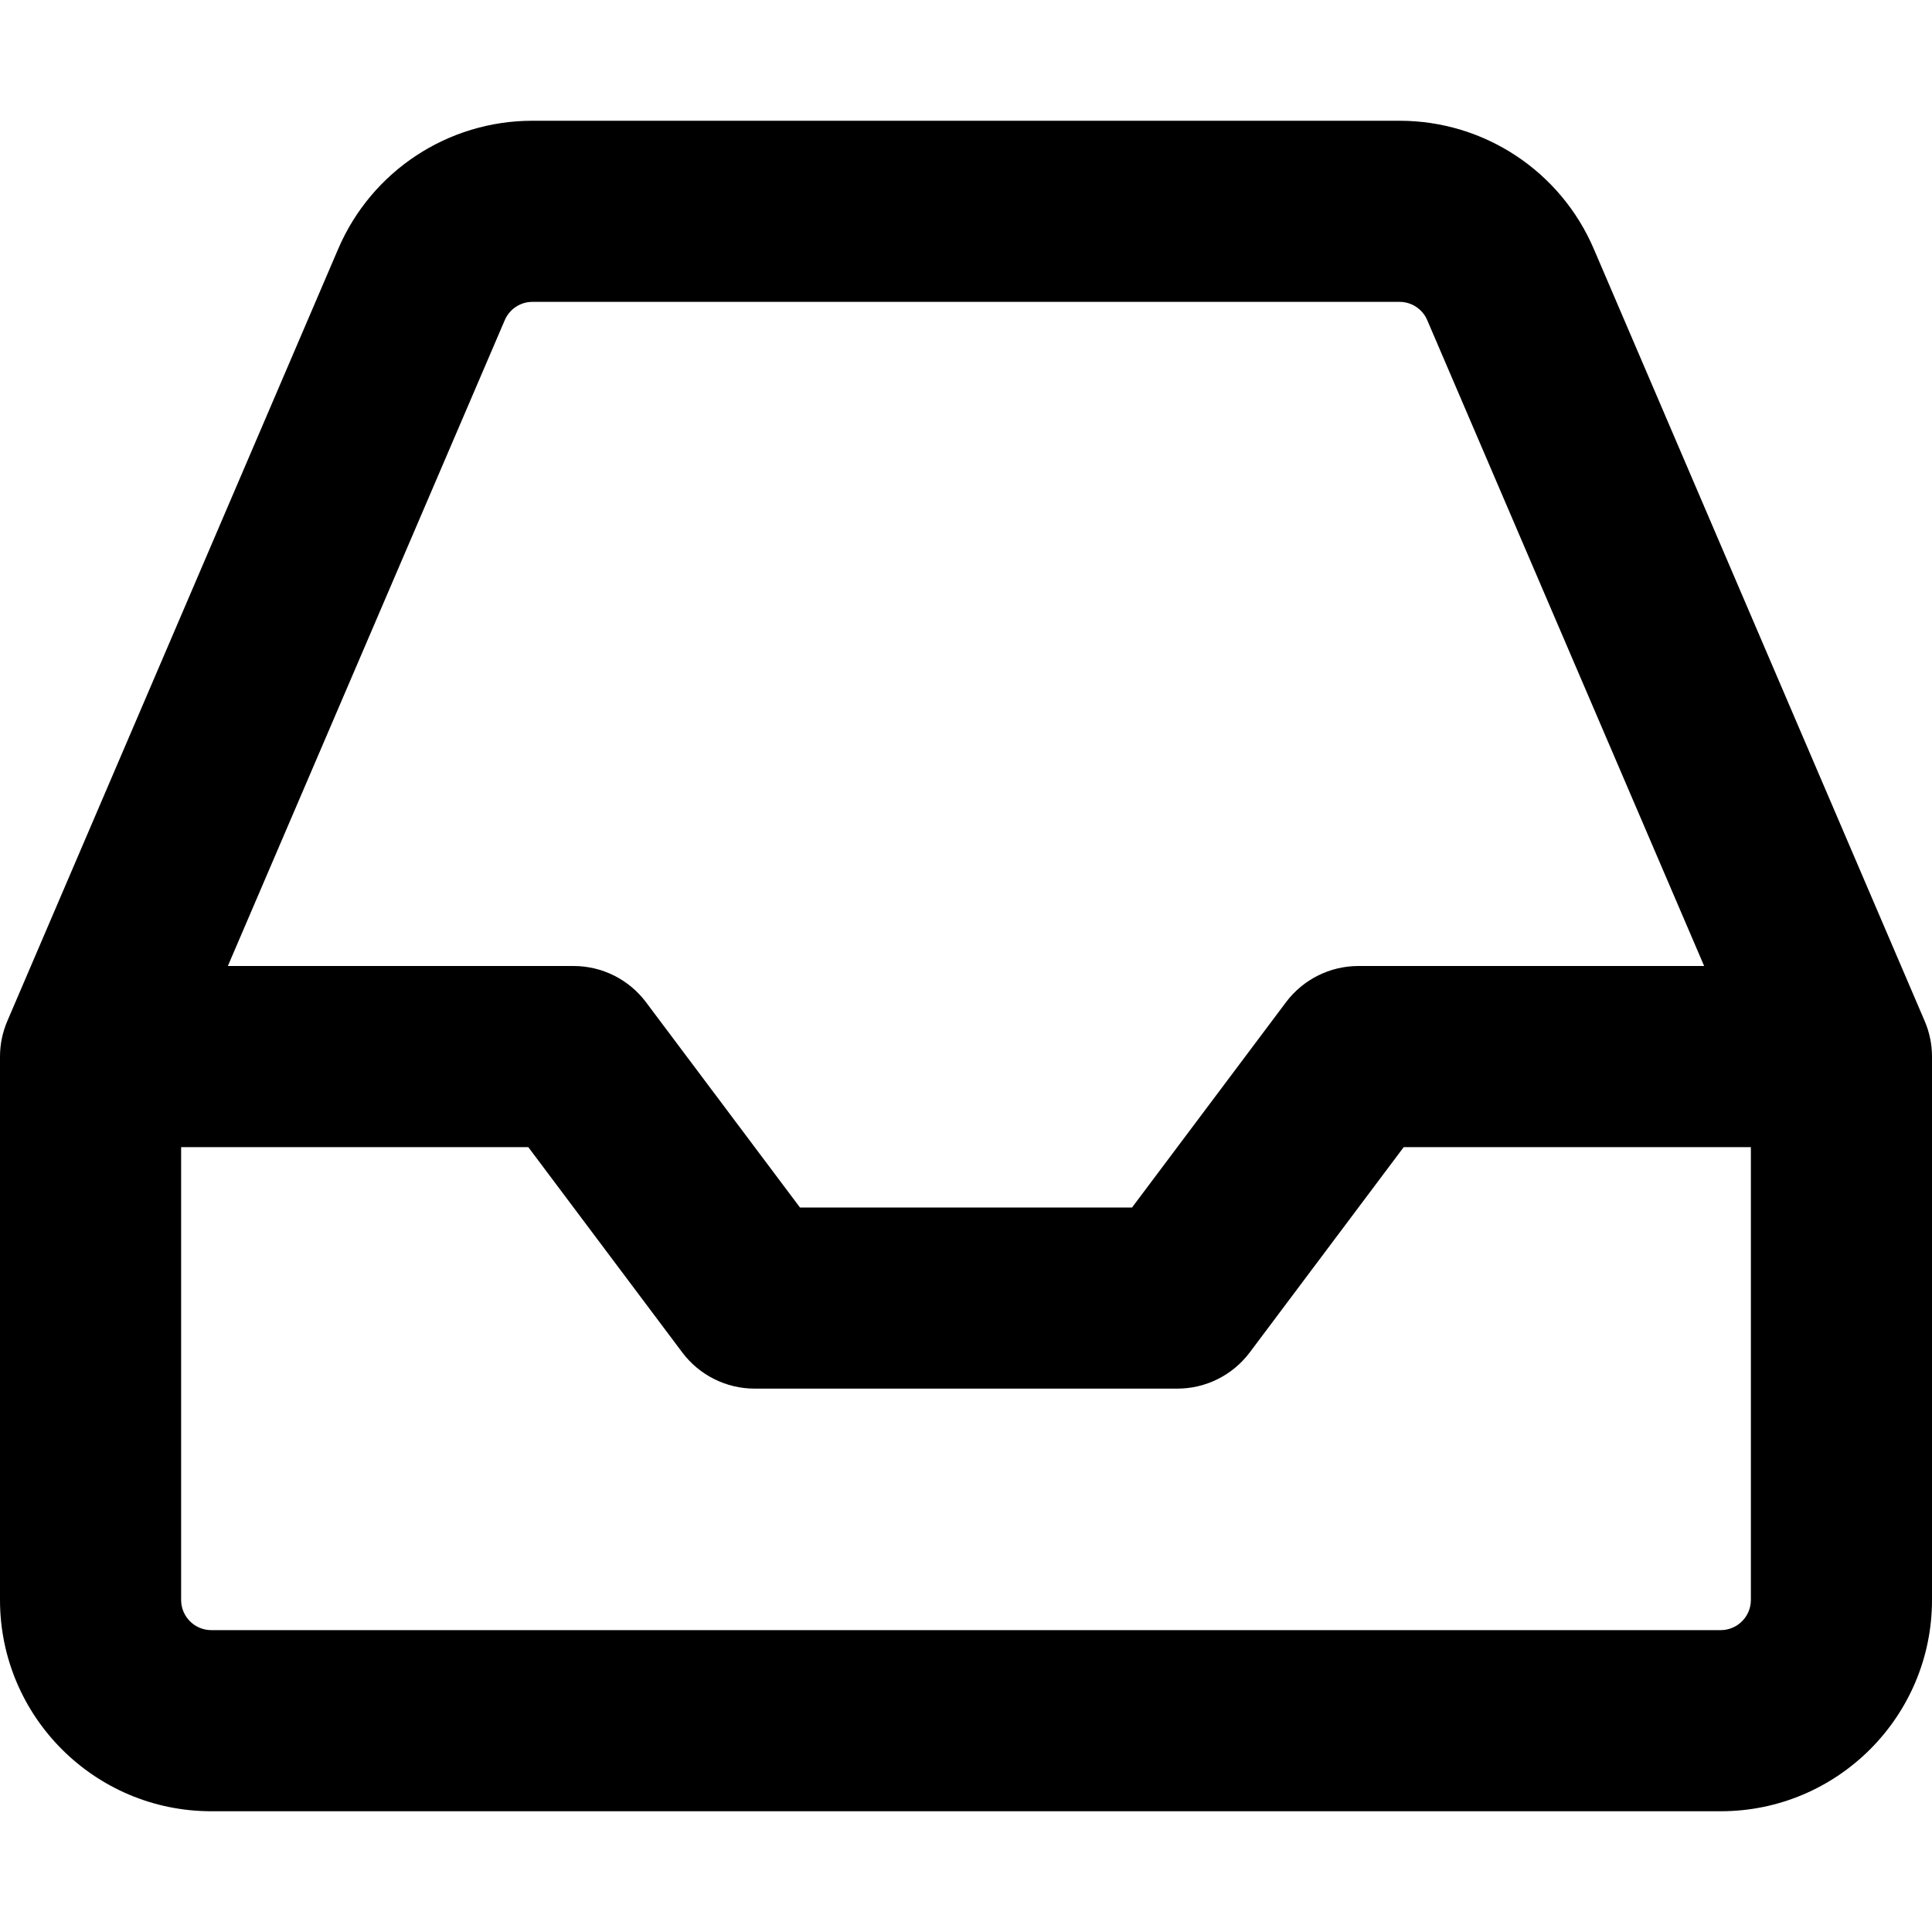
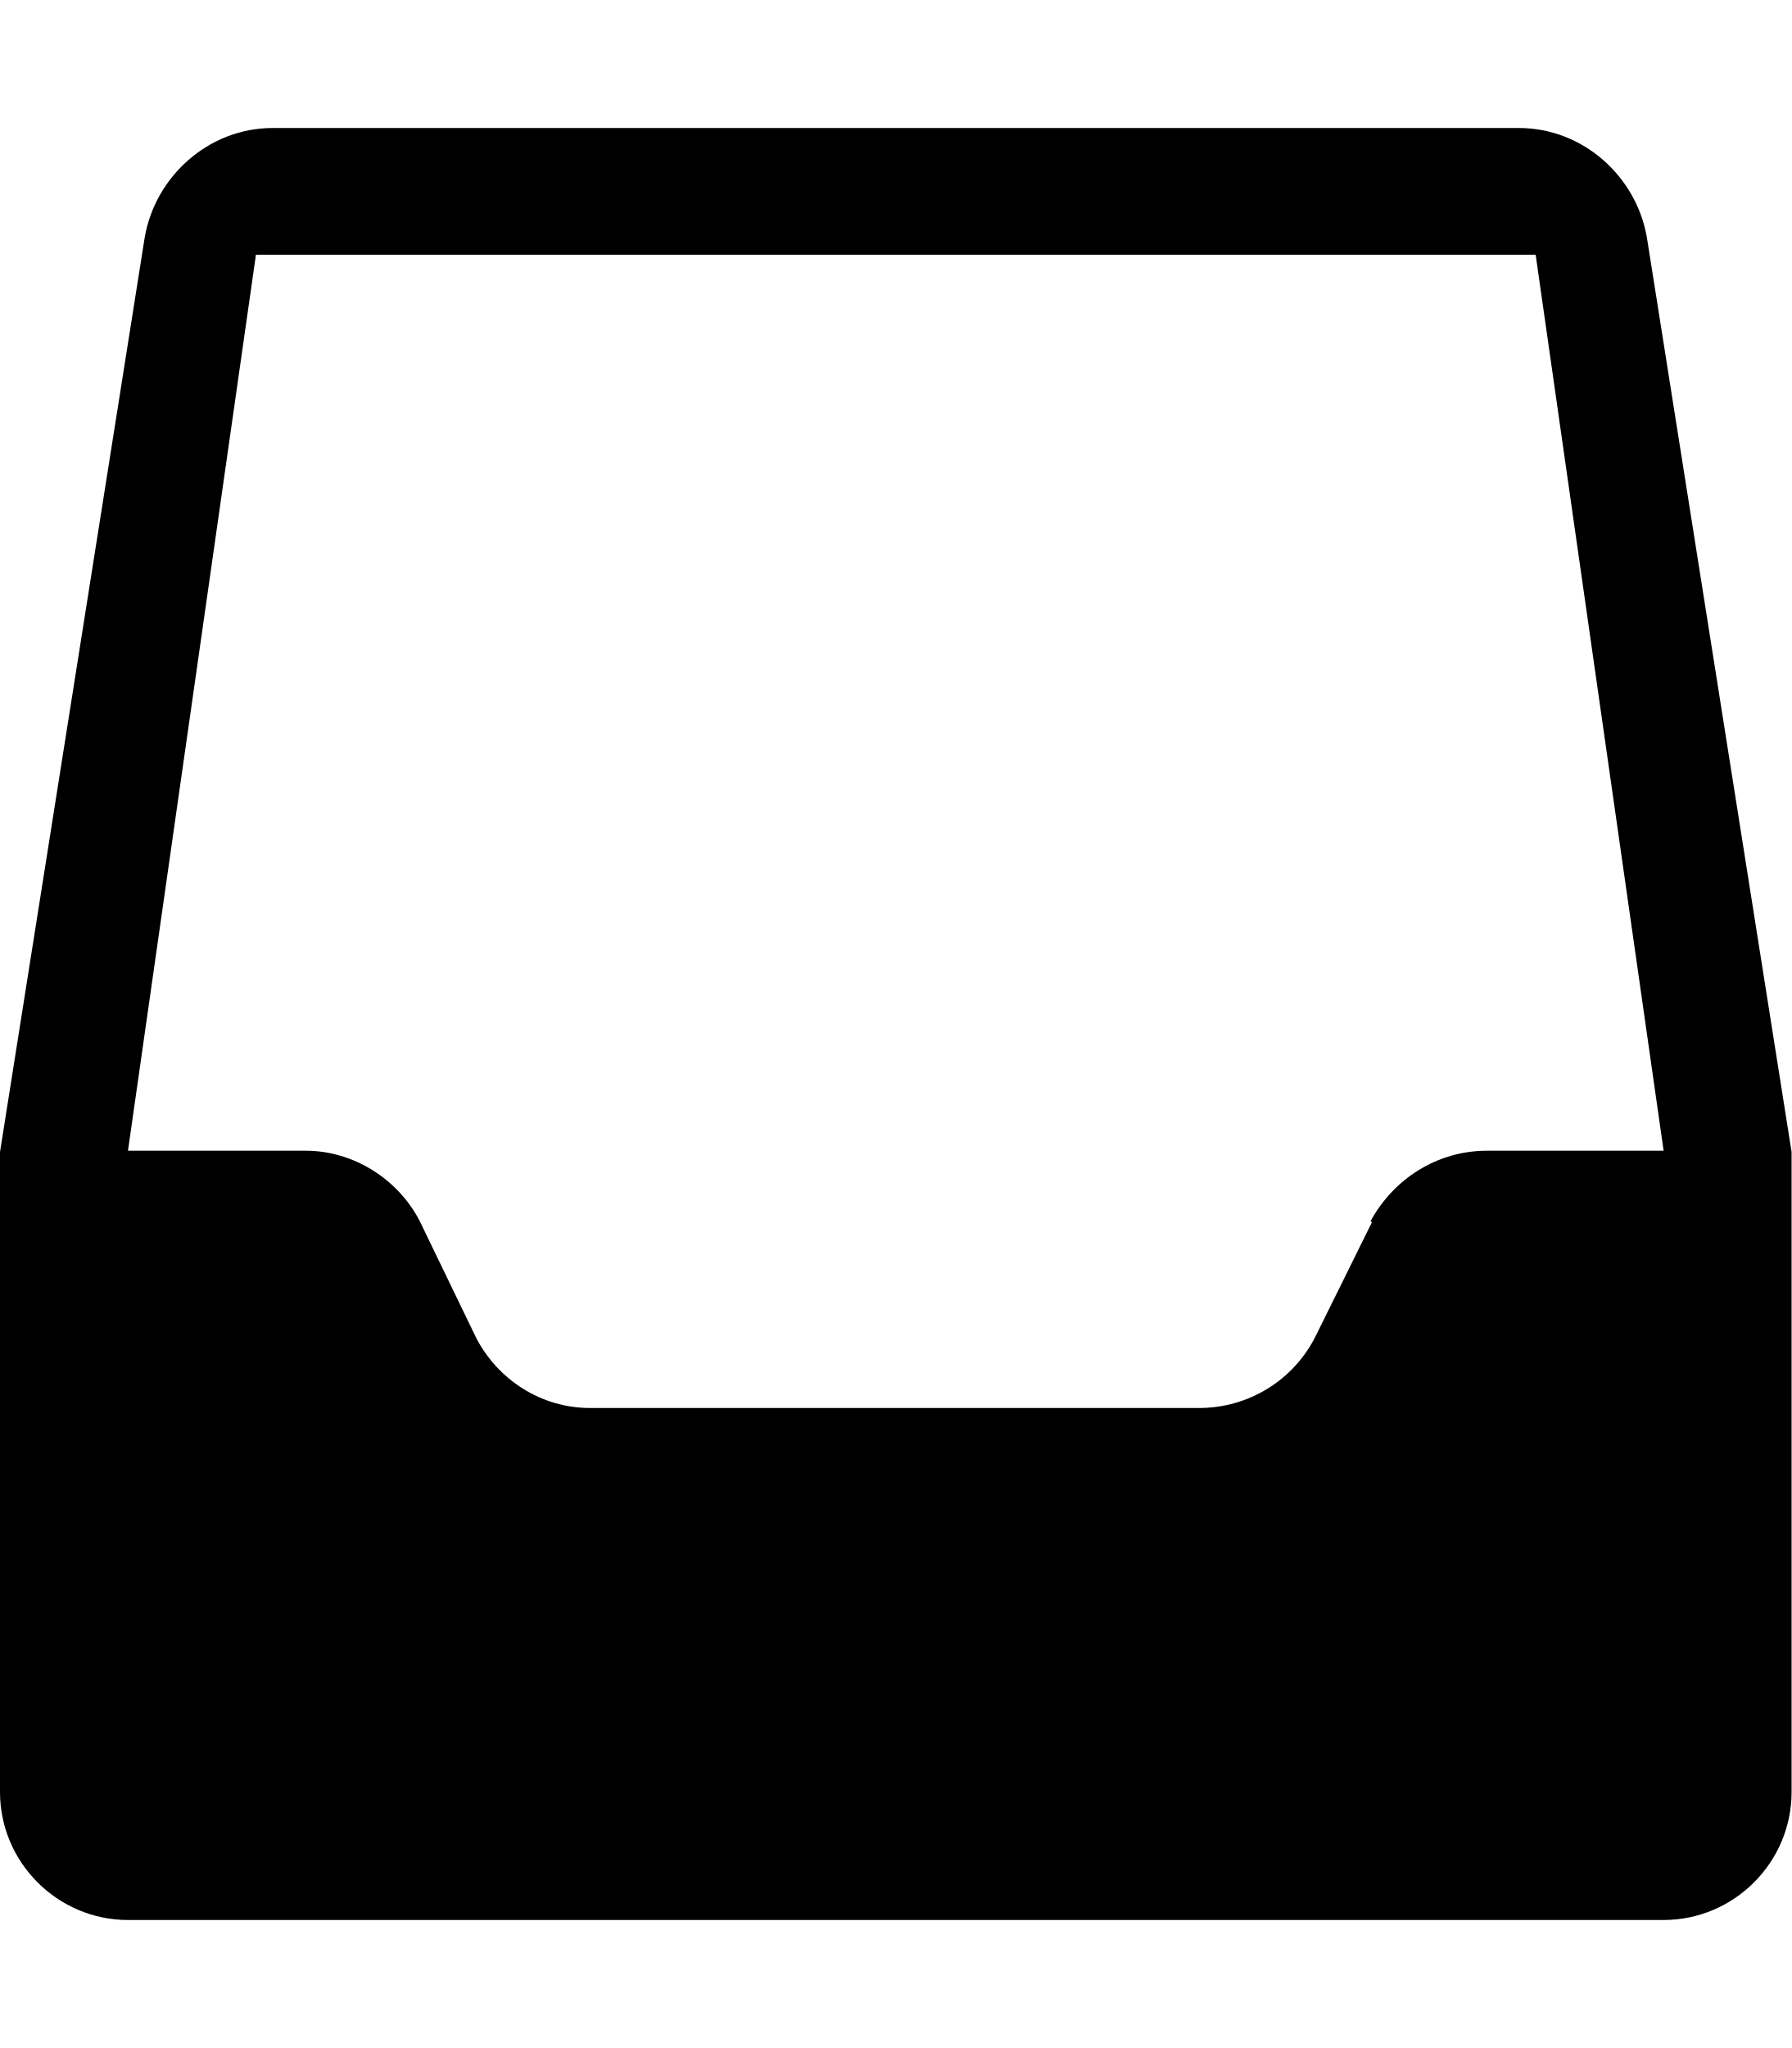
- <svg xmlns="http://www.w3.org/2000/svg" width="16" height="16" viewBox="0 0 16 16">
-   <path fill-rule="evenodd" clip-rule="evenodd" d="M2.801 2.061C3.077 1.417 3.709 1 4.409 1H11.591C12.291 1 12.923 1.417 13.199 2.061L15.939 8.455C15.979 8.548 16 8.648 16 8.75V13.25C16 14.216 15.216 15 14.25 15H1.75C0.784 15 0 14.216 0 13.25V8.75C0 8.648 0.021 8.548 0.061 8.455L2.801 2.061ZM4.409 2.5C4.309 2.5 4.219 2.56 4.18 2.652L1.887 8H4.75C4.986 8 5.208 8.111 5.35 8.3L6.625 10H9.375L10.65 8.3C10.792 8.111 11.014 8 11.25 8H14.113L11.82 2.652C11.781 2.56 11.691 2.5 11.591 2.5H4.409ZM14.5 9.5H11.625L10.35 11.2C10.208 11.389 9.986 11.5 9.75 11.5H6.25C6.014 11.5 5.792 11.389 5.65 11.2L4.375 9.5H1.5V13.25C1.5 13.388 1.612 13.5 1.75 13.5H14.25C14.388 13.5 14.5 13.388 14.5 13.25V9.5Z" />
+ <svg xmlns="http://www.w3.org/2000/svg" width="14" height="16" viewBox="0 0 14 16">
+   <path fill-rule="evenodd" d="M14 9l-1.13-7.14c-.08-.48-.5-.86-1-.86H2.13c-.5 0-.92.38-1 .86L0 9v5c0 .55.45 1 1 1h12c.55 0 1-.45 1-1V9zm-3.28.55l-.44.89c-.17.34-.52.56-.91.56H4.61c-.38 0-.72-.22-.89-.55l-.44-.91c-.17-.33-.52-.55-.89-.55H1l1-7h10l1 7h-1.38c-.39 0-.73.22-.91.55l.01.01z" />
</svg>
